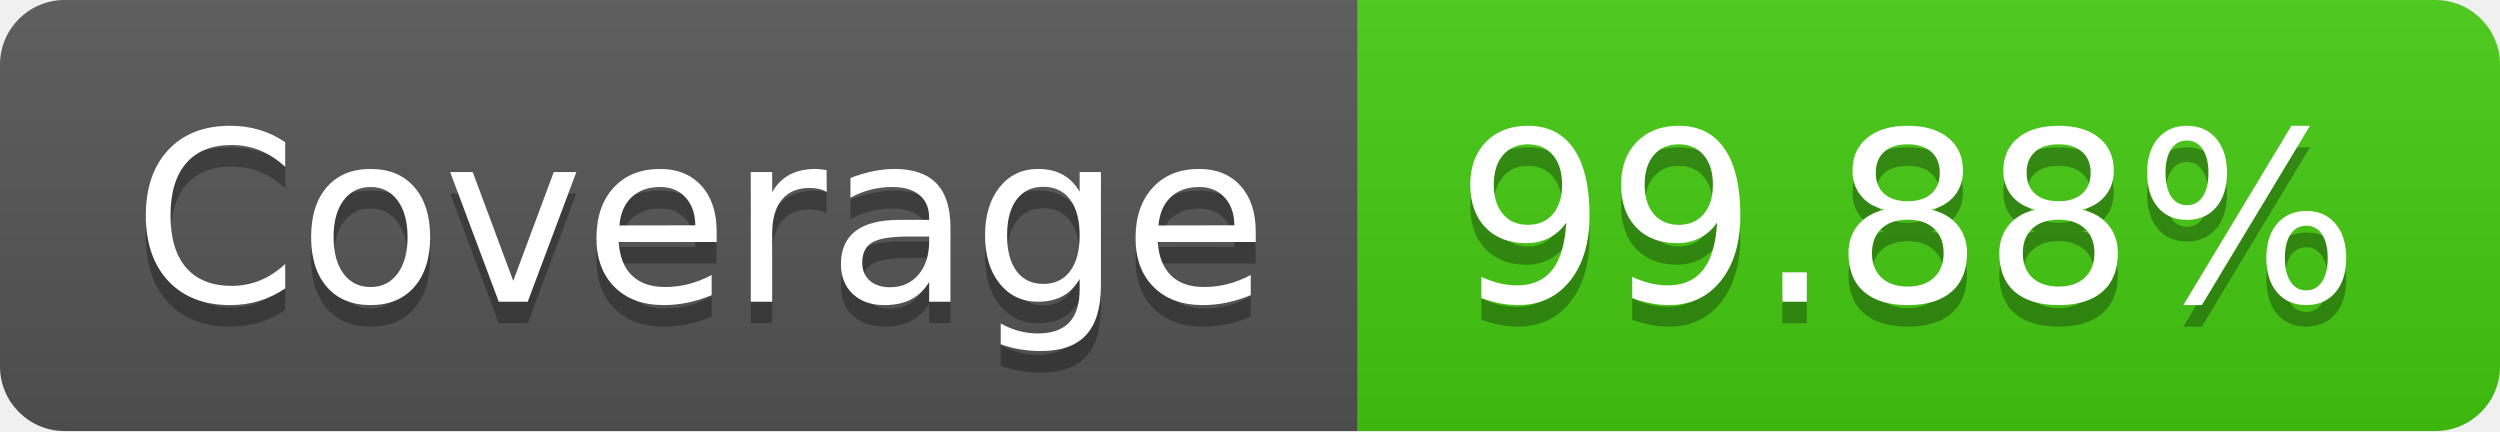
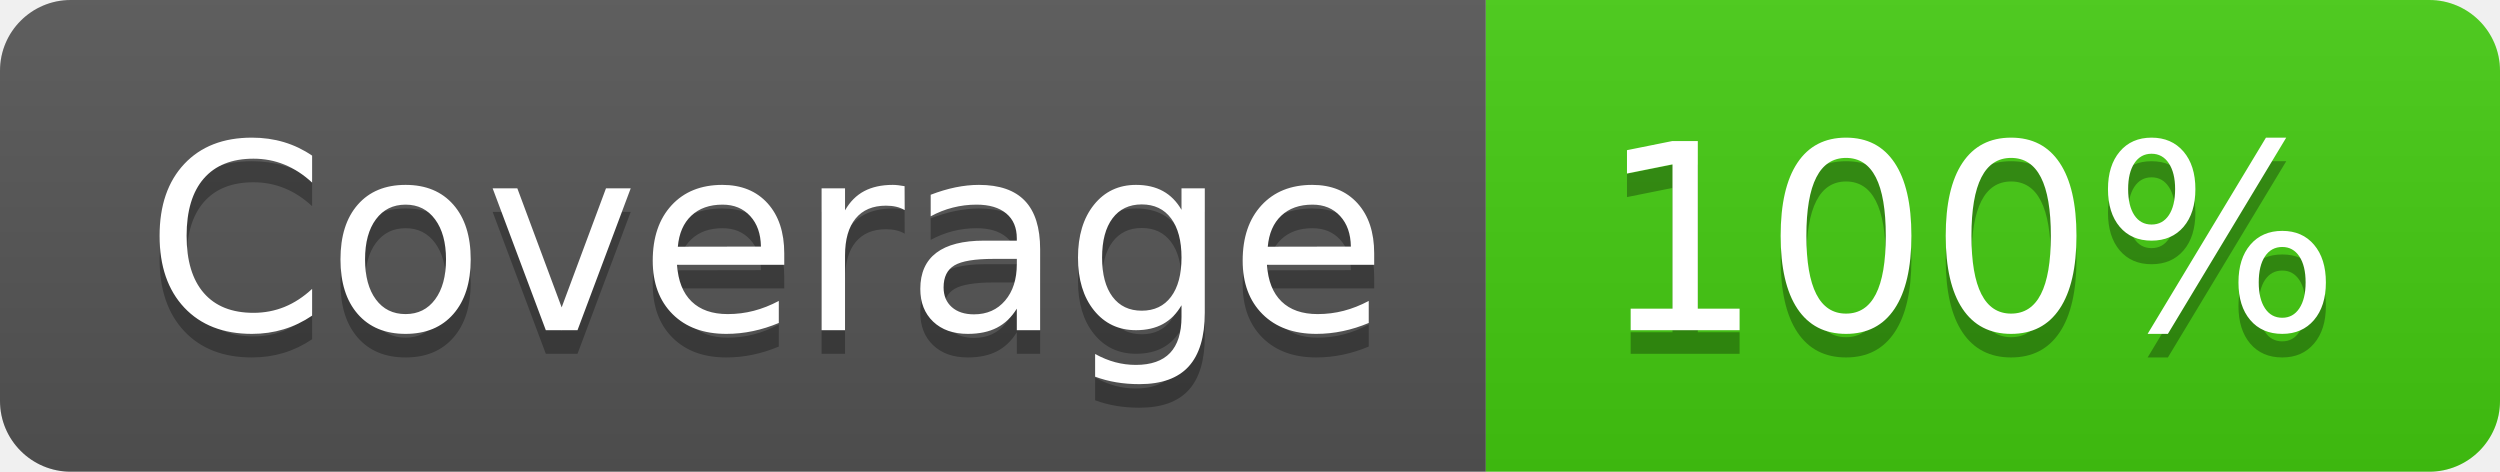
- <svg xmlns="http://www.w3.org/2000/svg" width="116" height="20" role="img" aria-label="Coverage: 99.88%">
+ <svg xmlns="http://www.w3.org/2000/svg" width="106" height="20" role="img" aria-label="Coverage: 100%">
  <linearGradient id="s" x2="0" y2="100%">
    <stop offset="0" stop-color="#bbb" stop-opacity=".1" />
    <stop offset="1" stop-opacity=".1" />
  </linearGradient>
  <clipPath id="r">
-     <rect width="116" height="20" rx="3" fill="#fff" />
+     <rect width="106" height="20" rx="3" fill="#fff" />
  </clipPath>
  <g clip-path="url(#r)">
    <rect width="63" height="20" fill="#555" />
-     <rect x="63" width="53" height="20" fill="#4c1" />
-     <rect width="116" height="20" fill="url(#s)" />
+     <rect x="63" width="43" height="20" fill="#4c1" />
+     <rect width="106" height="20" fill="url(#s)" />
  </g>
  <g fill="#fff" text-anchor="middle" font-family="Verdana,Geneva,DejaVu Sans,sans-serif" text-rendering="geometricPrecision" font-size="110">
    <text aria-hidden="true" x="325" y="150" fill="#010101" fill-opacity=".3" transform="scale(.1)" textLength="530">Coverage</text>
    <text x="325" y="140" transform="scale(.1)" fill="#fff" textLength="530">Coverage</text>
-     <text aria-hidden="true" x="885" y="150" fill="#010101" fill-opacity=".3" transform="scale(.1)" textLength="430">99.88%</text>
-     <text x="885" y="140" transform="scale(.1)" fill="#fff" textLength="430">99.88%</text>
+     <text aria-hidden="true" x="835" y="150" fill="#010101" fill-opacity=".3" transform="scale(.1)" textLength="330">100%</text>
+     <text x="835" y="140" transform="scale(.1)" fill="#fff" textLength="330">100%</text>
  </g>
</svg>
